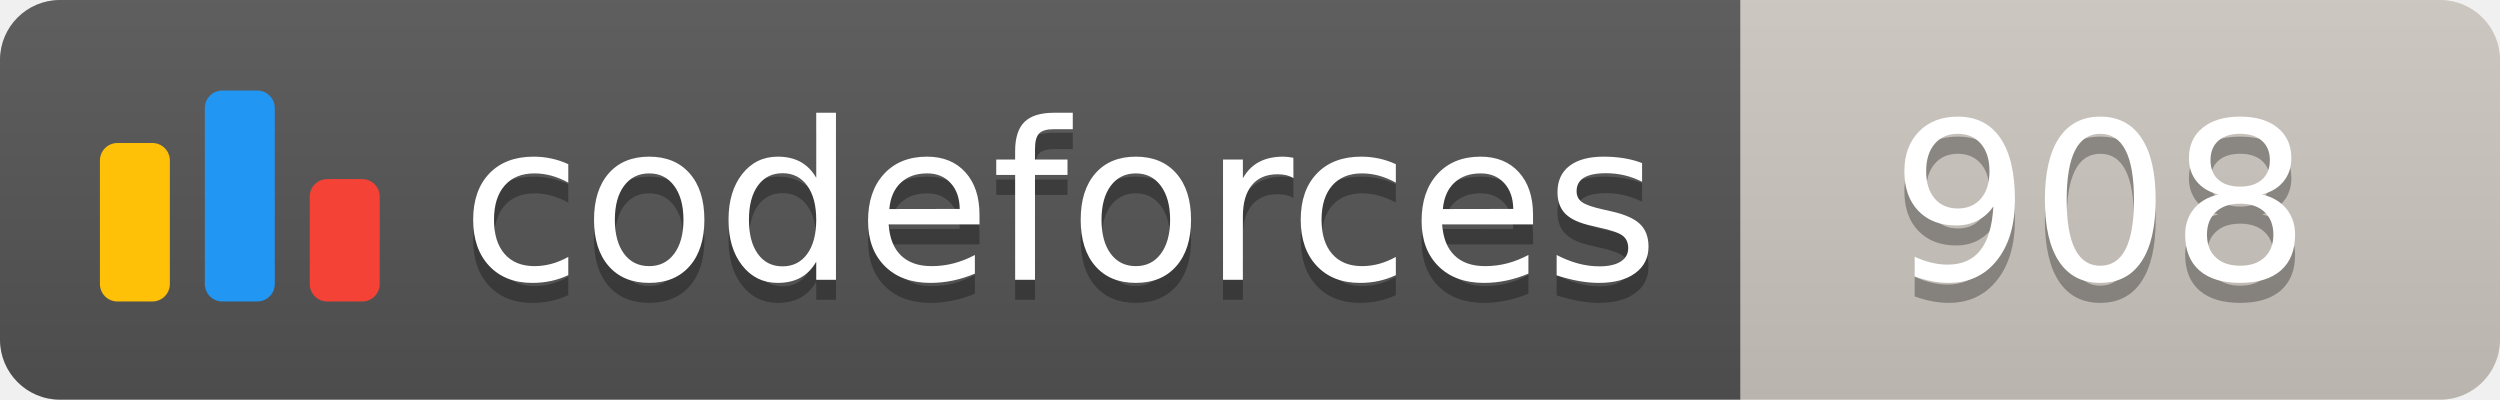
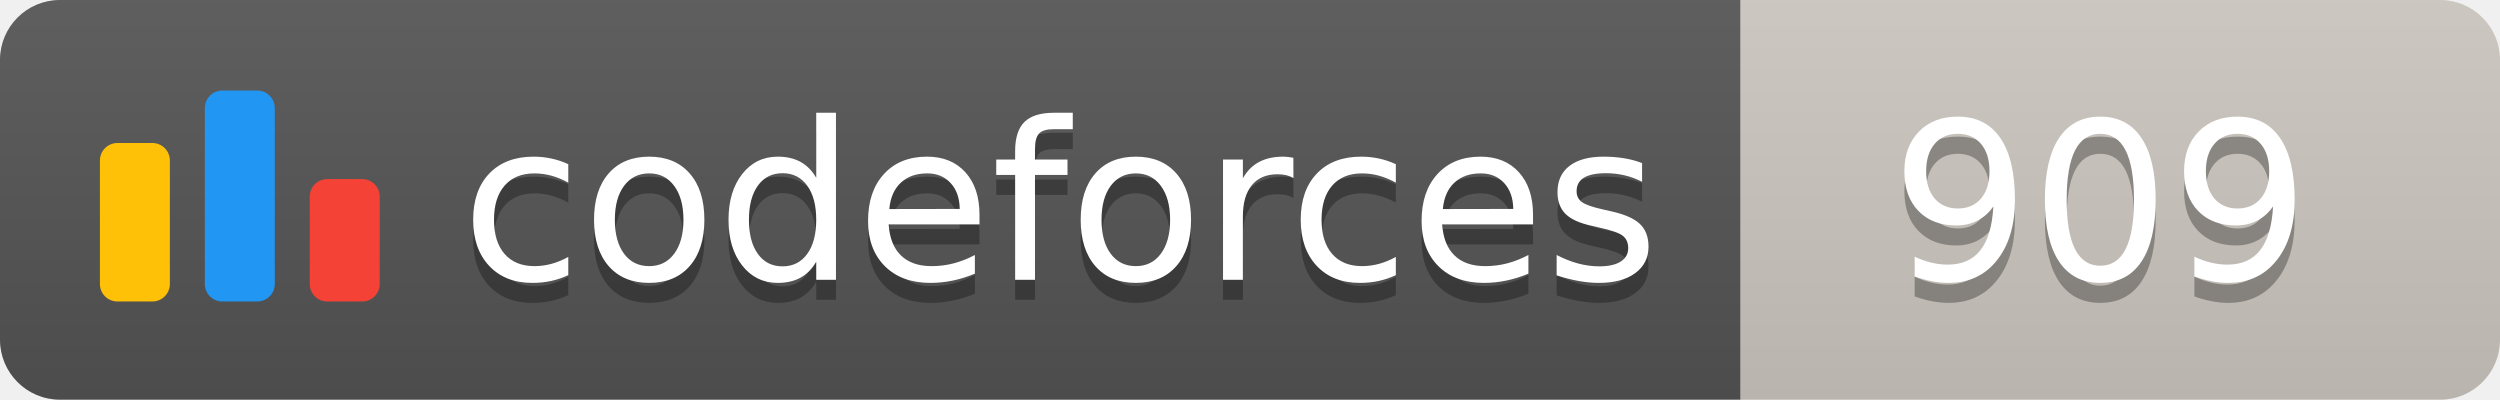
<svg xmlns="http://www.w3.org/2000/svg" width="125.1" height="20">
  <linearGradient id="smooth" x2="0" y2="100%">
    <stop offset="0" stop-color="#bbb" stop-opacity=".1" />
    <stop offset="1" stop-opacity=".1" />
  </linearGradient>
  <clipPath id="round">
    <rect width="125.1" height="20" rx="3" fill="#fff" />
  </clipPath>
  <g clip-path="url(#round)">
    <rect width="87.1" height="20" fill="#555" />
    <rect x="87.1" width="38.0" height="20" fill="#cec8c1" />
    <rect width="125.1" height="20" fill="url(#smooth)" />
  </g>
  <g fill="#fff" text-anchor="middle" font-family="DejaVu Sans,Verdana,Geneva,sans-serif" font-size="110">
    <svg x="5" y="3" class="logo" width="14" height="14" viewBox="0 0 32 25" fill="none">
      <rect y="6" width="8" height="18.125" rx="2" fill="#FFC107" />
      <rect x="24" y="10.125" width="8" height="14" rx="2" fill="#F44336" />
      <rect x="12" width="8" height="24.125" rx="2" fill="#2196F3" />
    </svg>
    <text x="530.5" y="150" fill="#010101" fill-opacity=".3" transform="scale(0.1)" textLength="601.0" lengthAdjust="spacing">codeforces
        </text>
    <text x="530.5" y="140" transform="scale(0.1)" textLength="601.0" lengthAdjust="spacing">codeforces</text>
-     <text x="1051.0" y="150" fill="#010101" fill-opacity=".3" transform="scale(0.1)" textLength="280.0" lengthAdjust="spacing">908
+     <text x="1051.0" y="150" fill="#010101" fill-opacity=".3" transform="scale(0.1)" textLength="280.0" lengthAdjust="spacing">909
        </text>
-     <text x="1051.0" y="140" transform="scale(0.1)" textLength="280.0" lengthAdjust="spacing">908</text>
+     <text x="1051.0" y="140" transform="scale(0.1)" textLength="280.0" lengthAdjust="spacing">909</text>
  </g>
</svg>
